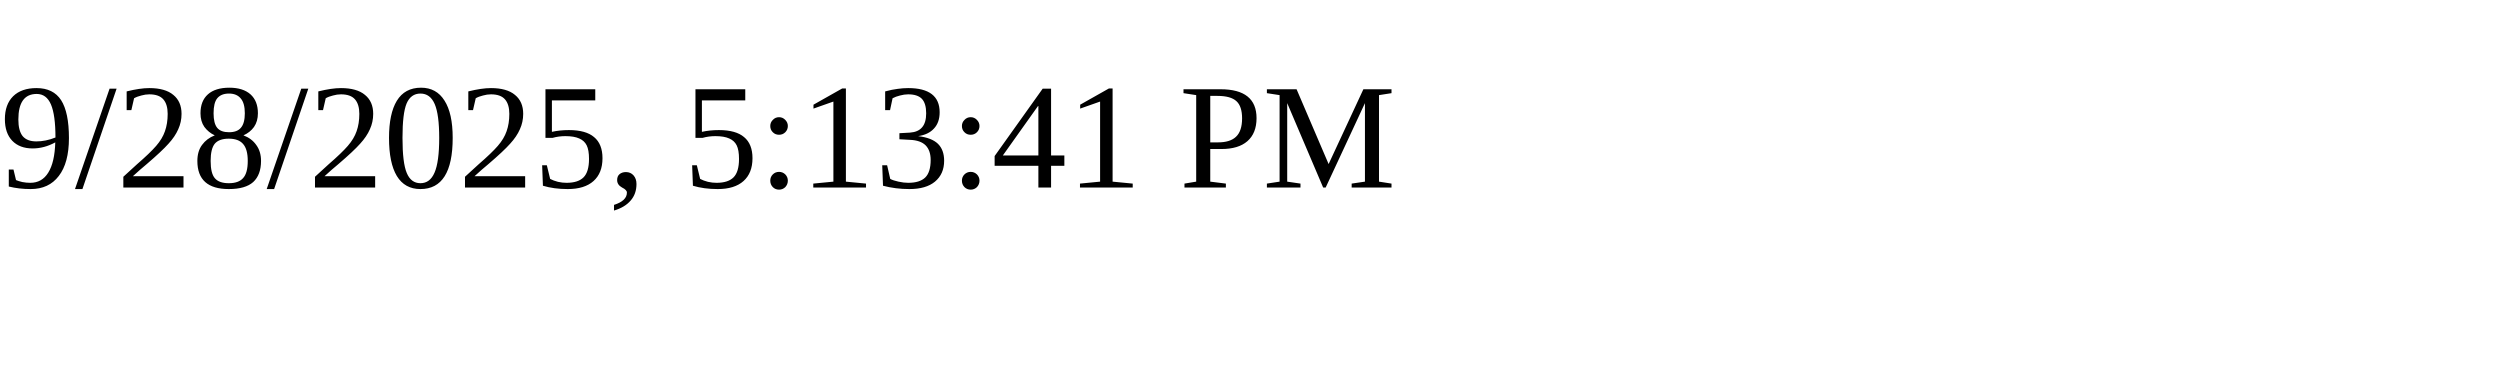
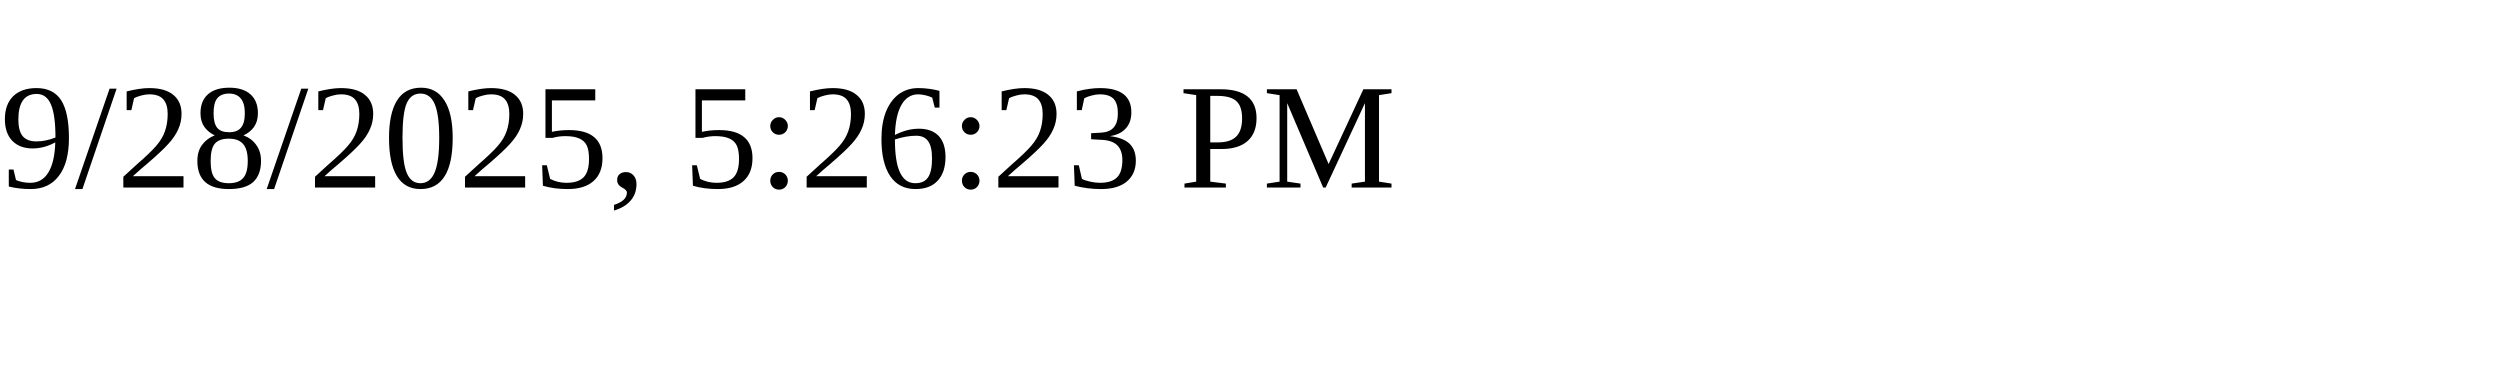
<svg xmlns="http://www.w3.org/2000/svg" height="30" width="200">
-   <text x="0" y="15">9/28/2025, 5:13:41 PM</text>
+   <text x="0" y="15">9/28/2025, 5:26:23 PM</text>
</svg>
